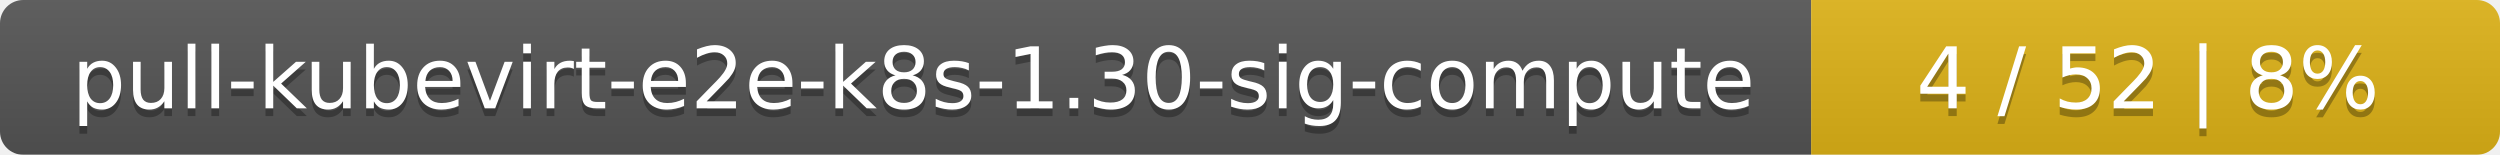
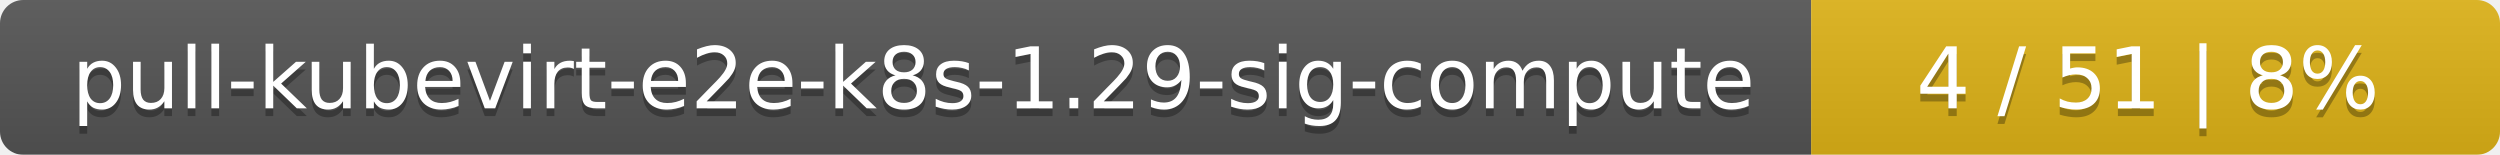
<svg xmlns="http://www.w3.org/2000/svg" width="323" height="20">
  <linearGradient id="smooth" x2="0" y2="100%">
    <stop offset="0" stop-color="#bbb" stop-opacity=".1" />
    <stop offset="1" stop-opacity=".1" />
  </linearGradient>
  <mask id="round">
    <rect width="323" height="20" rx="3" fill="#fff" />
  </mask>
  <g mask="url(#round)">
    <rect width="234" height="20" fill="#555" />
    <rect x="234" width="89" height="20" fill="#dfb317" />
    <rect width="323" height="20" fill="url(#smooth)" />
  </g>
  <g fill="#fff" text-anchor="middle" font-family="DejaVu Sans,Verdana,Geneva,sans-serif" font-size="11">
-     <text x="118" y="15" fill="#010101" fill-opacity=".3">pull-kubevirt-e2e-k8s-1.30-sig-compute</text>
-     <text x="118" y="14">pull-kubevirt-e2e-k8s-1.30-sig-compute</text>
-     <text x="277.5" y="15" fill="#010101" fill-opacity=".3">4 / 52    |    8%</text>
-     <text x="277.5" y="14">4 / 52    |    8%</text>
+     <text x="118" y="15" fill="#010101" fill-opacity=".3">pull-kubevirt-e2e-k8s-1.29-sig-compute</text>
+     <text x="118" y="14">pull-kubevirt-e2e-k8s-1.29-sig-compute</text>
+     <text x="277.5" y="15" fill="#010101" fill-opacity=".3">4 / 51    |    8%</text>
+     <text x="277.5" y="14">4 / 51    |    8%</text>
  </g>
</svg>
